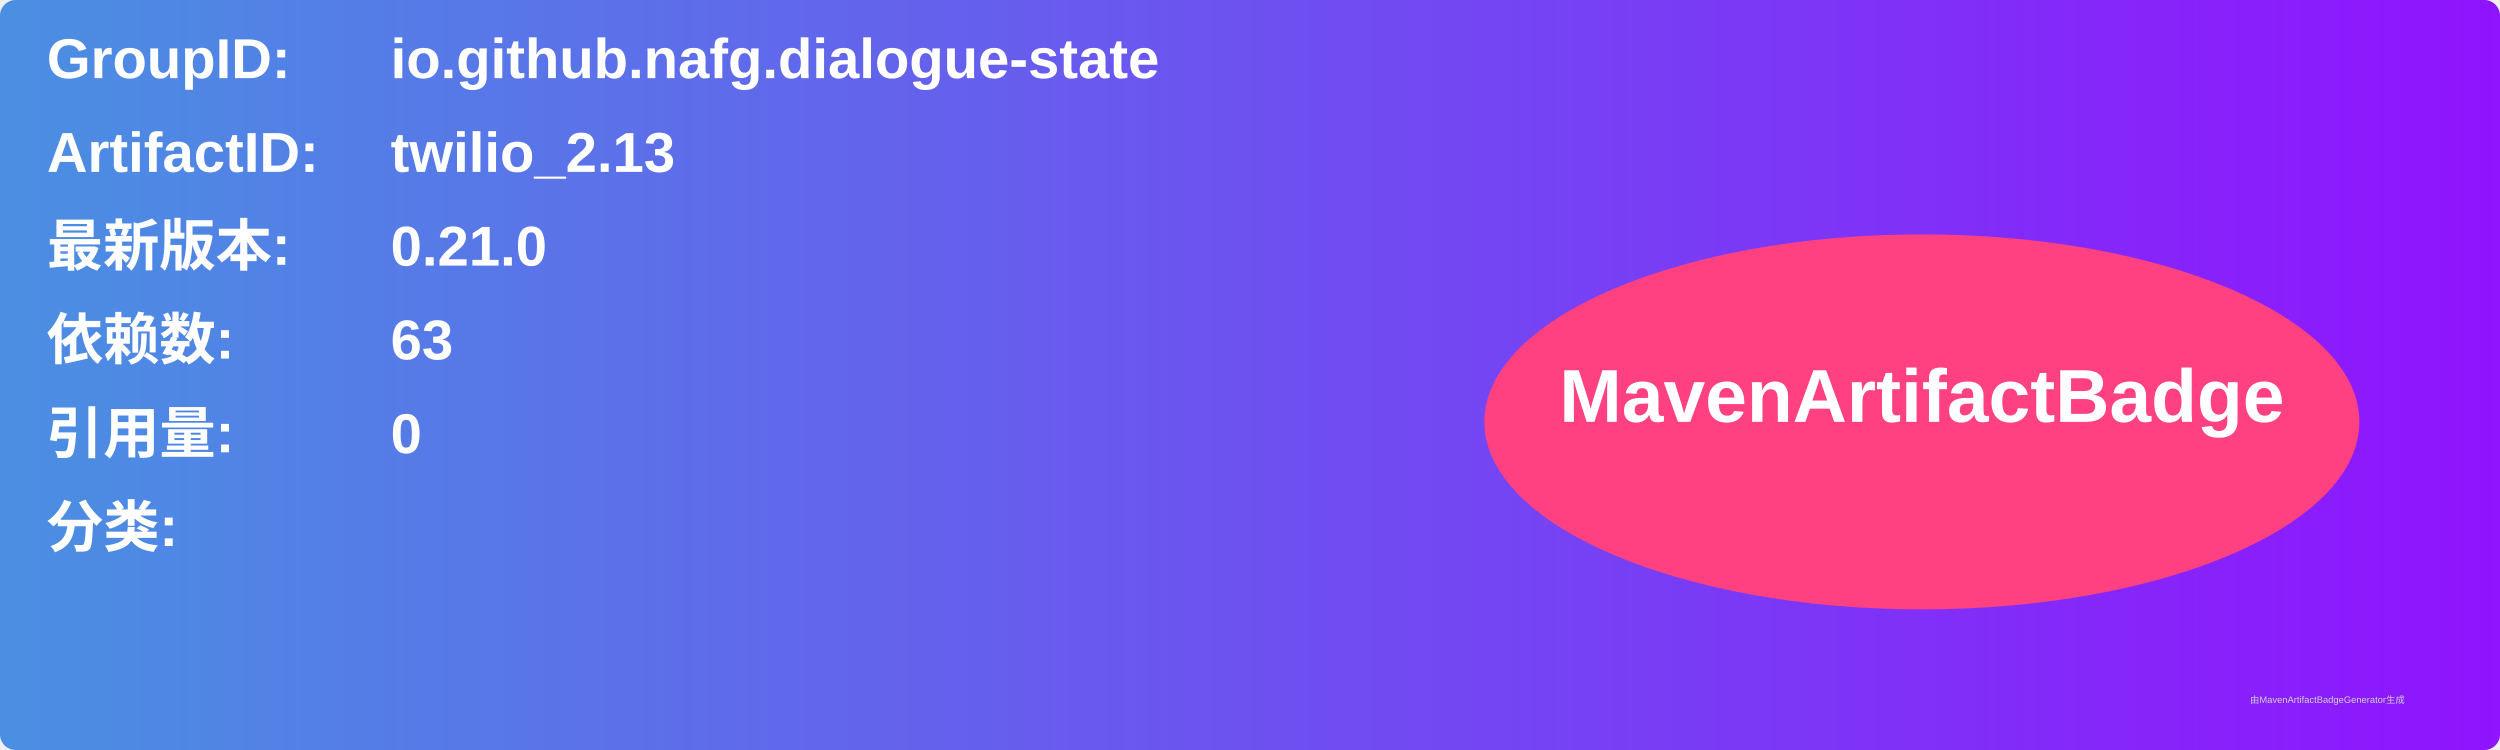
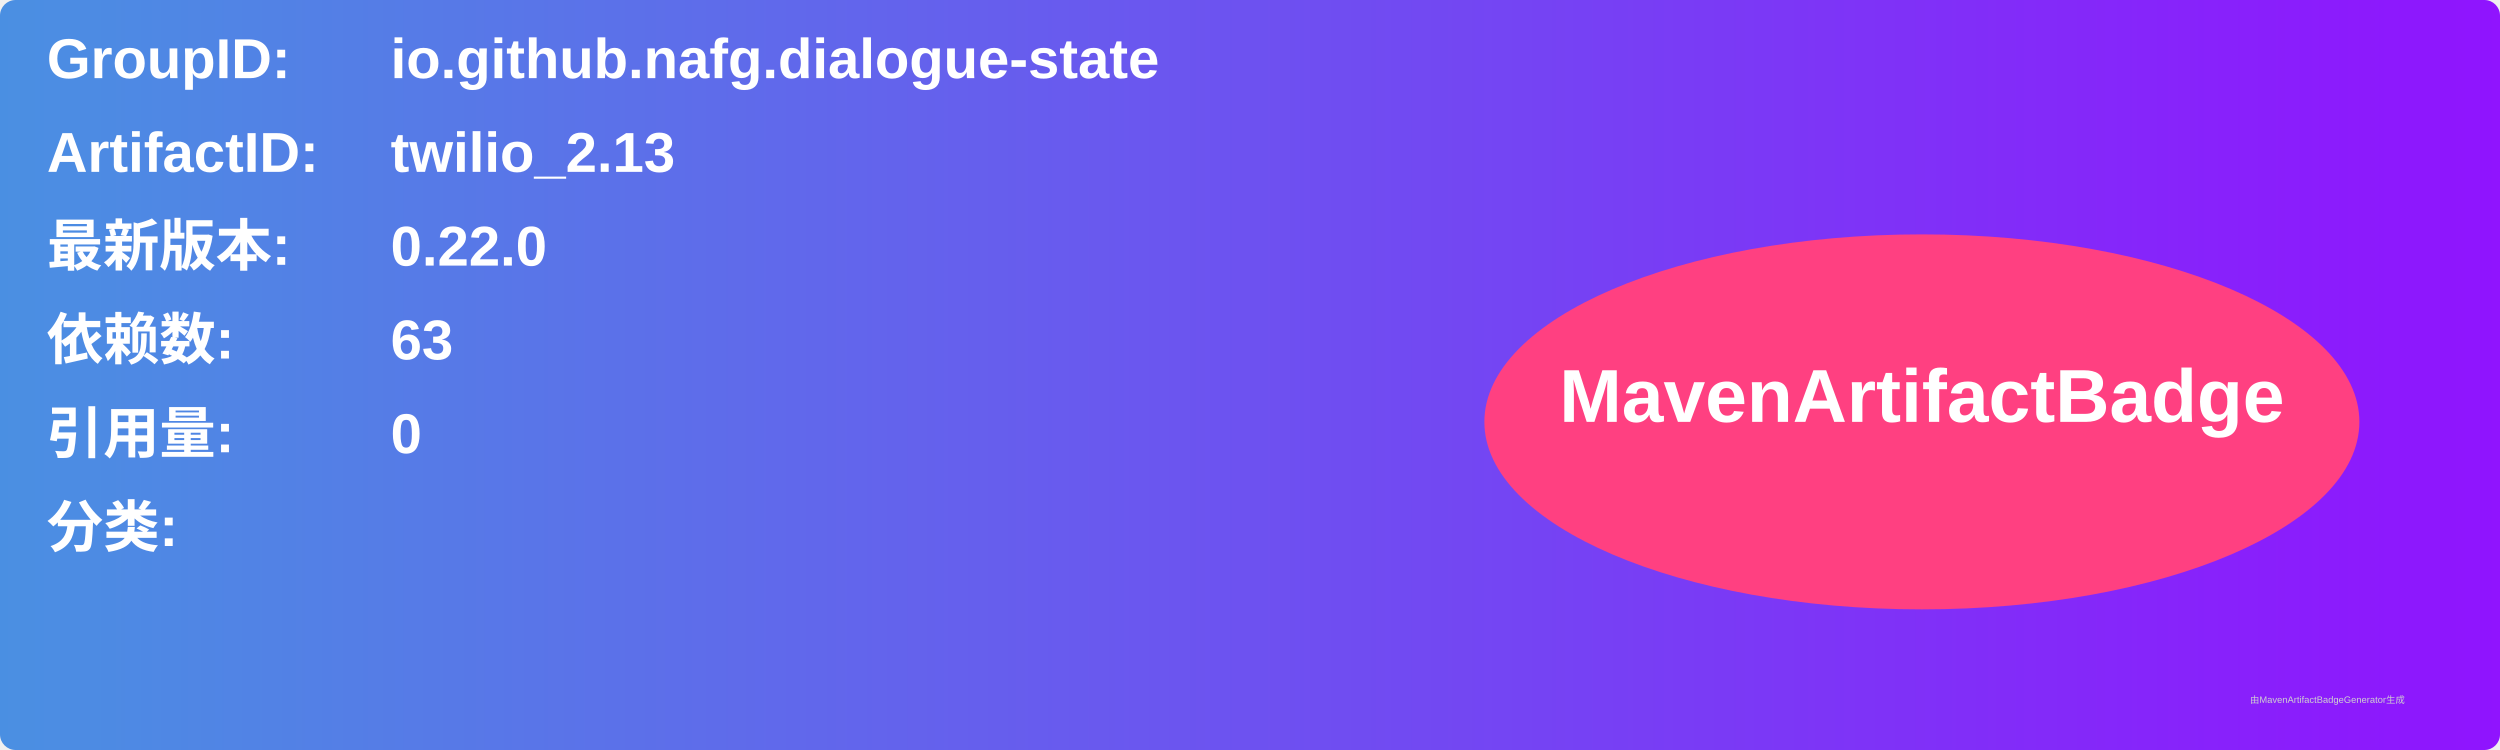
<svg xmlns="http://www.w3.org/2000/svg" width="800" height="240" viewBox="0 0 800 240">
  <linearGradient id="grad" x1="0%" y1="0%" x2="100%" y2="0%">
    <stop offset="0%" stop-color="#4a90e2" />
    <stop offset="100%" stop-color="#9013fe" />
  </linearGradient>
  <rect width="100%" height="100%" rx="5" ry="5" fill="url(#grad)" />
  <g transform="translate(15, 15)">
    <text x="0" y="10" font-family="Arial" font-size="18" fill="white" font-weight="bold" width="260">GroupID:</text>
    <text x="110" y="10" font-family="Arial" font-size="18" fill="white" font-weight="bold" width="460">io.github.nafg.dialogue-state</text>
    <text x="0" y="40" font-family="Arial" font-size="18" fill="white" font-weight="bold" width="260">ArtifactID:</text>
    <text x="110" y="40" font-family="Arial" font-size="18" fill="white" font-weight="bold" width="460">twilio_2.13</text>
    <text x="0" y="70" font-family="Arial" font-size="18" fill="white" font-weight="bold">最新版本:</text>
    <text x="110" y="70" font-family="Arial" font-size="18" fill="white" font-weight="bold">
-       <tspan font-weight="bold">0.21.0</tspan>
+       <tspan font-weight="bold">0.22.0</tspan>
    </text>
    <text x="0" y="100" font-family="Arial" font-size="18" fill="white" font-weight="bold">依赖数: </text>
    <text x="110" y="100" font-family="Arial" font-size="18" fill="white">
      <tspan font-weight="bold">63</tspan>
    </text>
    <text x="0" y="130" font-family="Arial" font-size="18" fill="white" font-weight="bold">引用量: </text>
    <text x="110" y="130" font-family="Arial" font-size="18" fill="white">
      <tspan font-weight="bold">0</tspan>
    </text>
    <text x="0" y="160" font-family="Arial" font-size="18" fill="white" font-weight="bold">分类:</text>
    <text x="10" y="190" font-family="Arial" font-size="10" fill="white">
      <tspan font-weight="bold" />
    </text>
    <ellipse cx="600" cy="120" rx="140" ry="60" fill="#ff4081" />
    <text x="600" y="120" text-anchor="middle" font-family="Arial" font-size="24" fill="white" font-weight="bold">MavenArtifactBadge</text>
  </g>
  <text x="720" y="225" font-family="Arial" font-size="3" fill="#d0d0d0">由MavenArtifactBadgeGenerator生成</text>
</svg>
